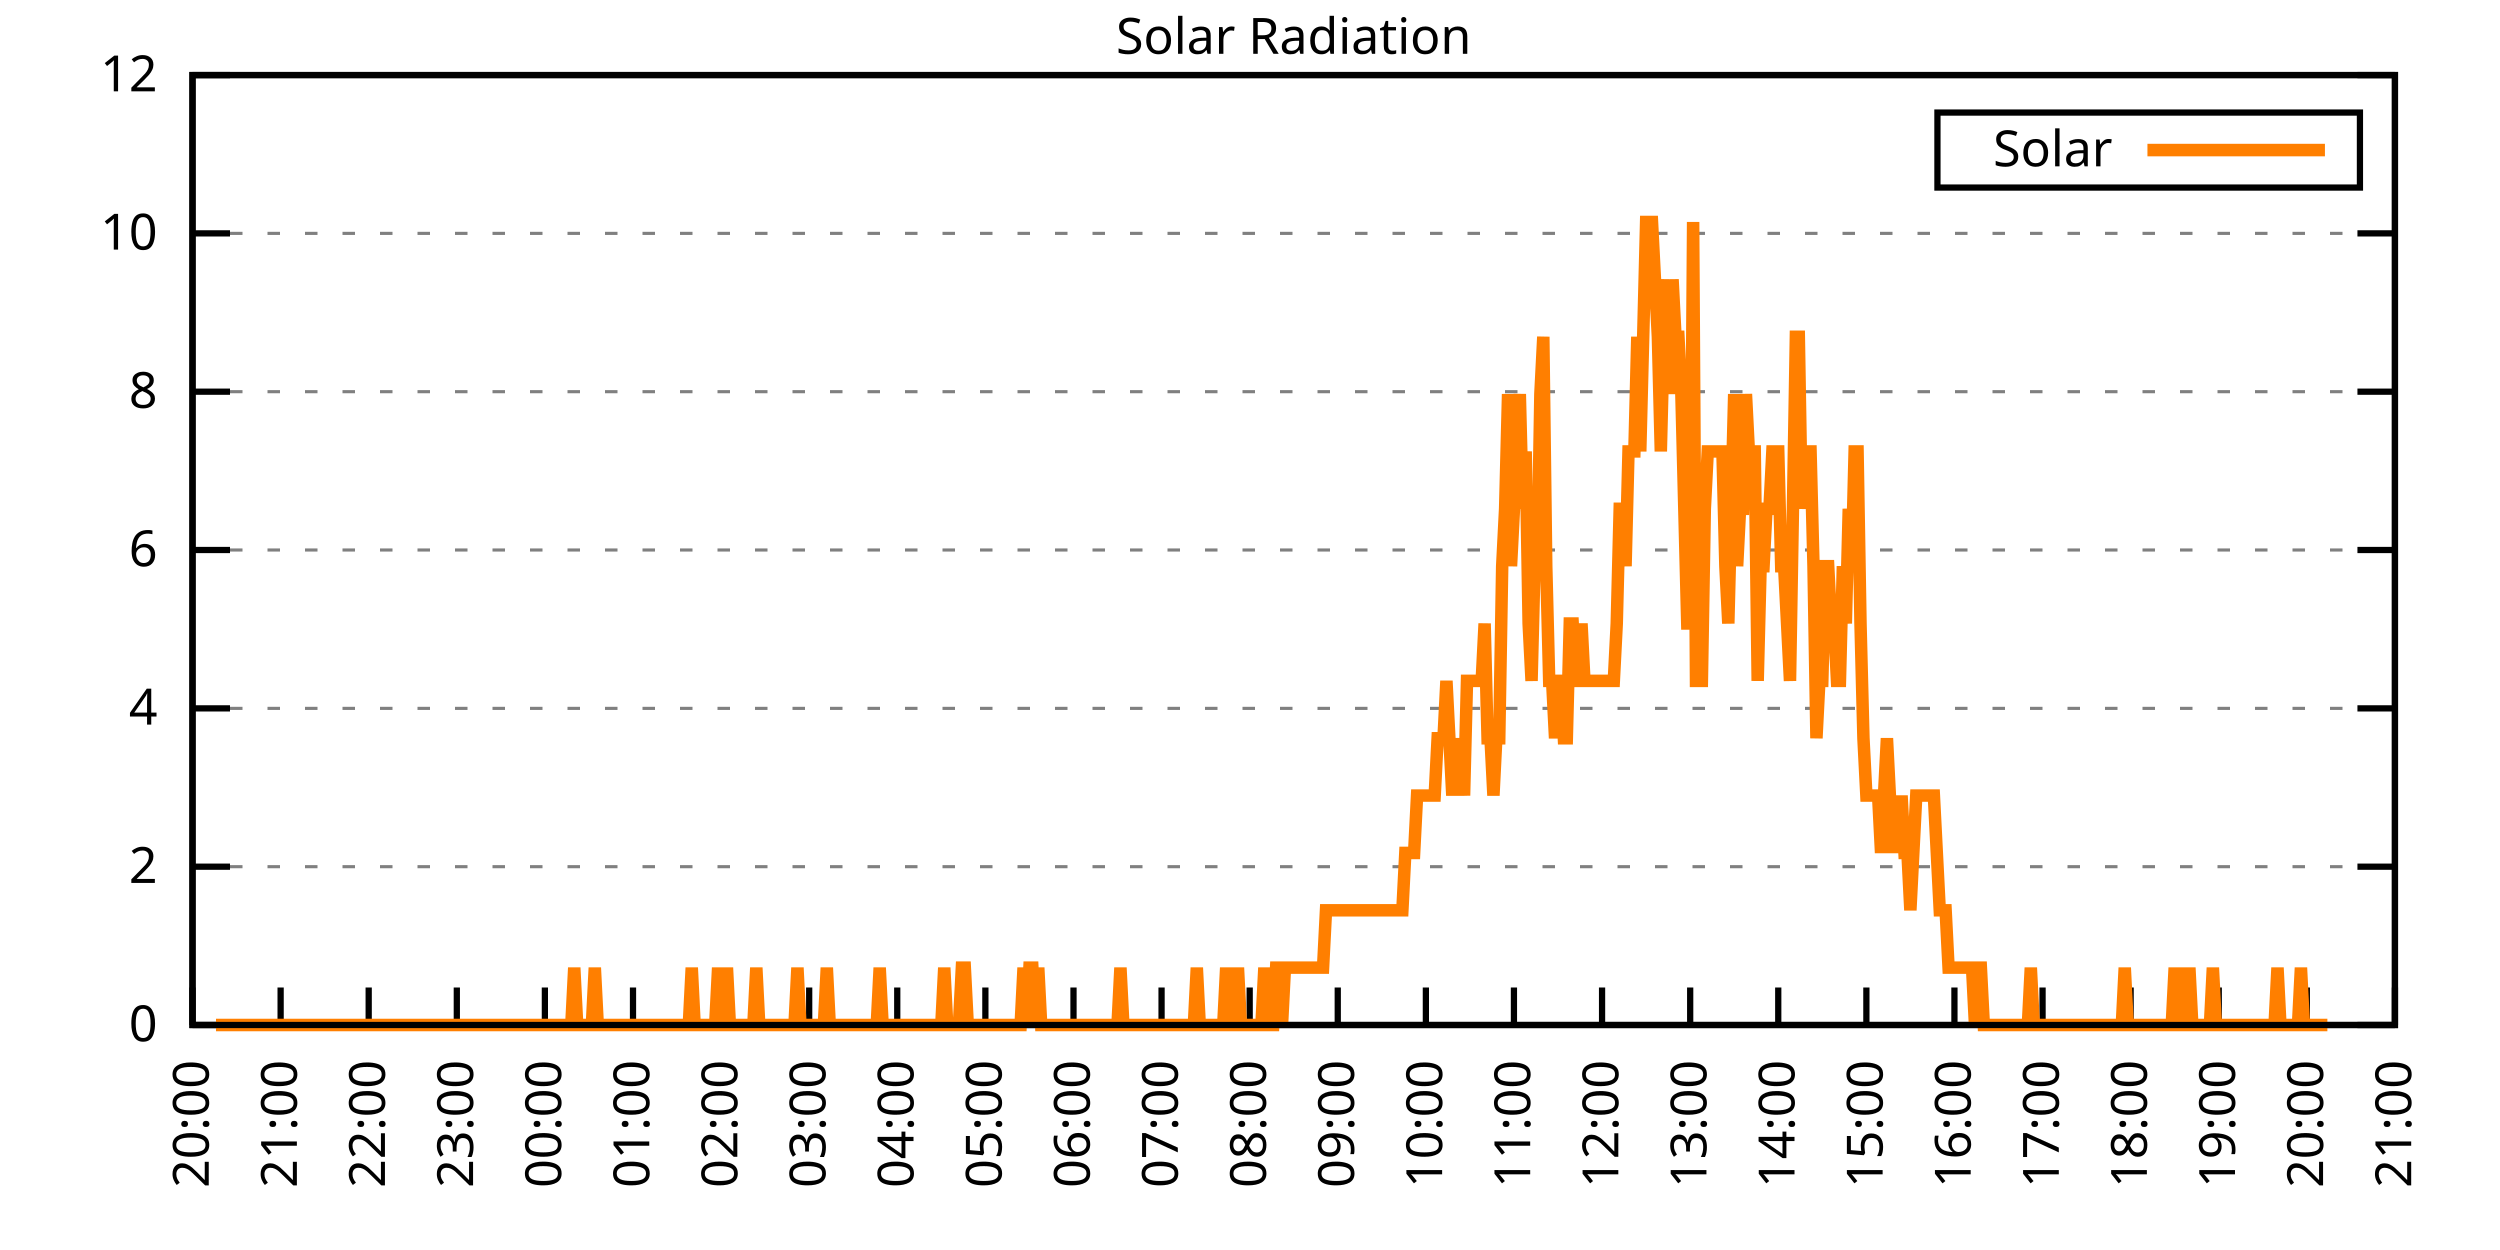
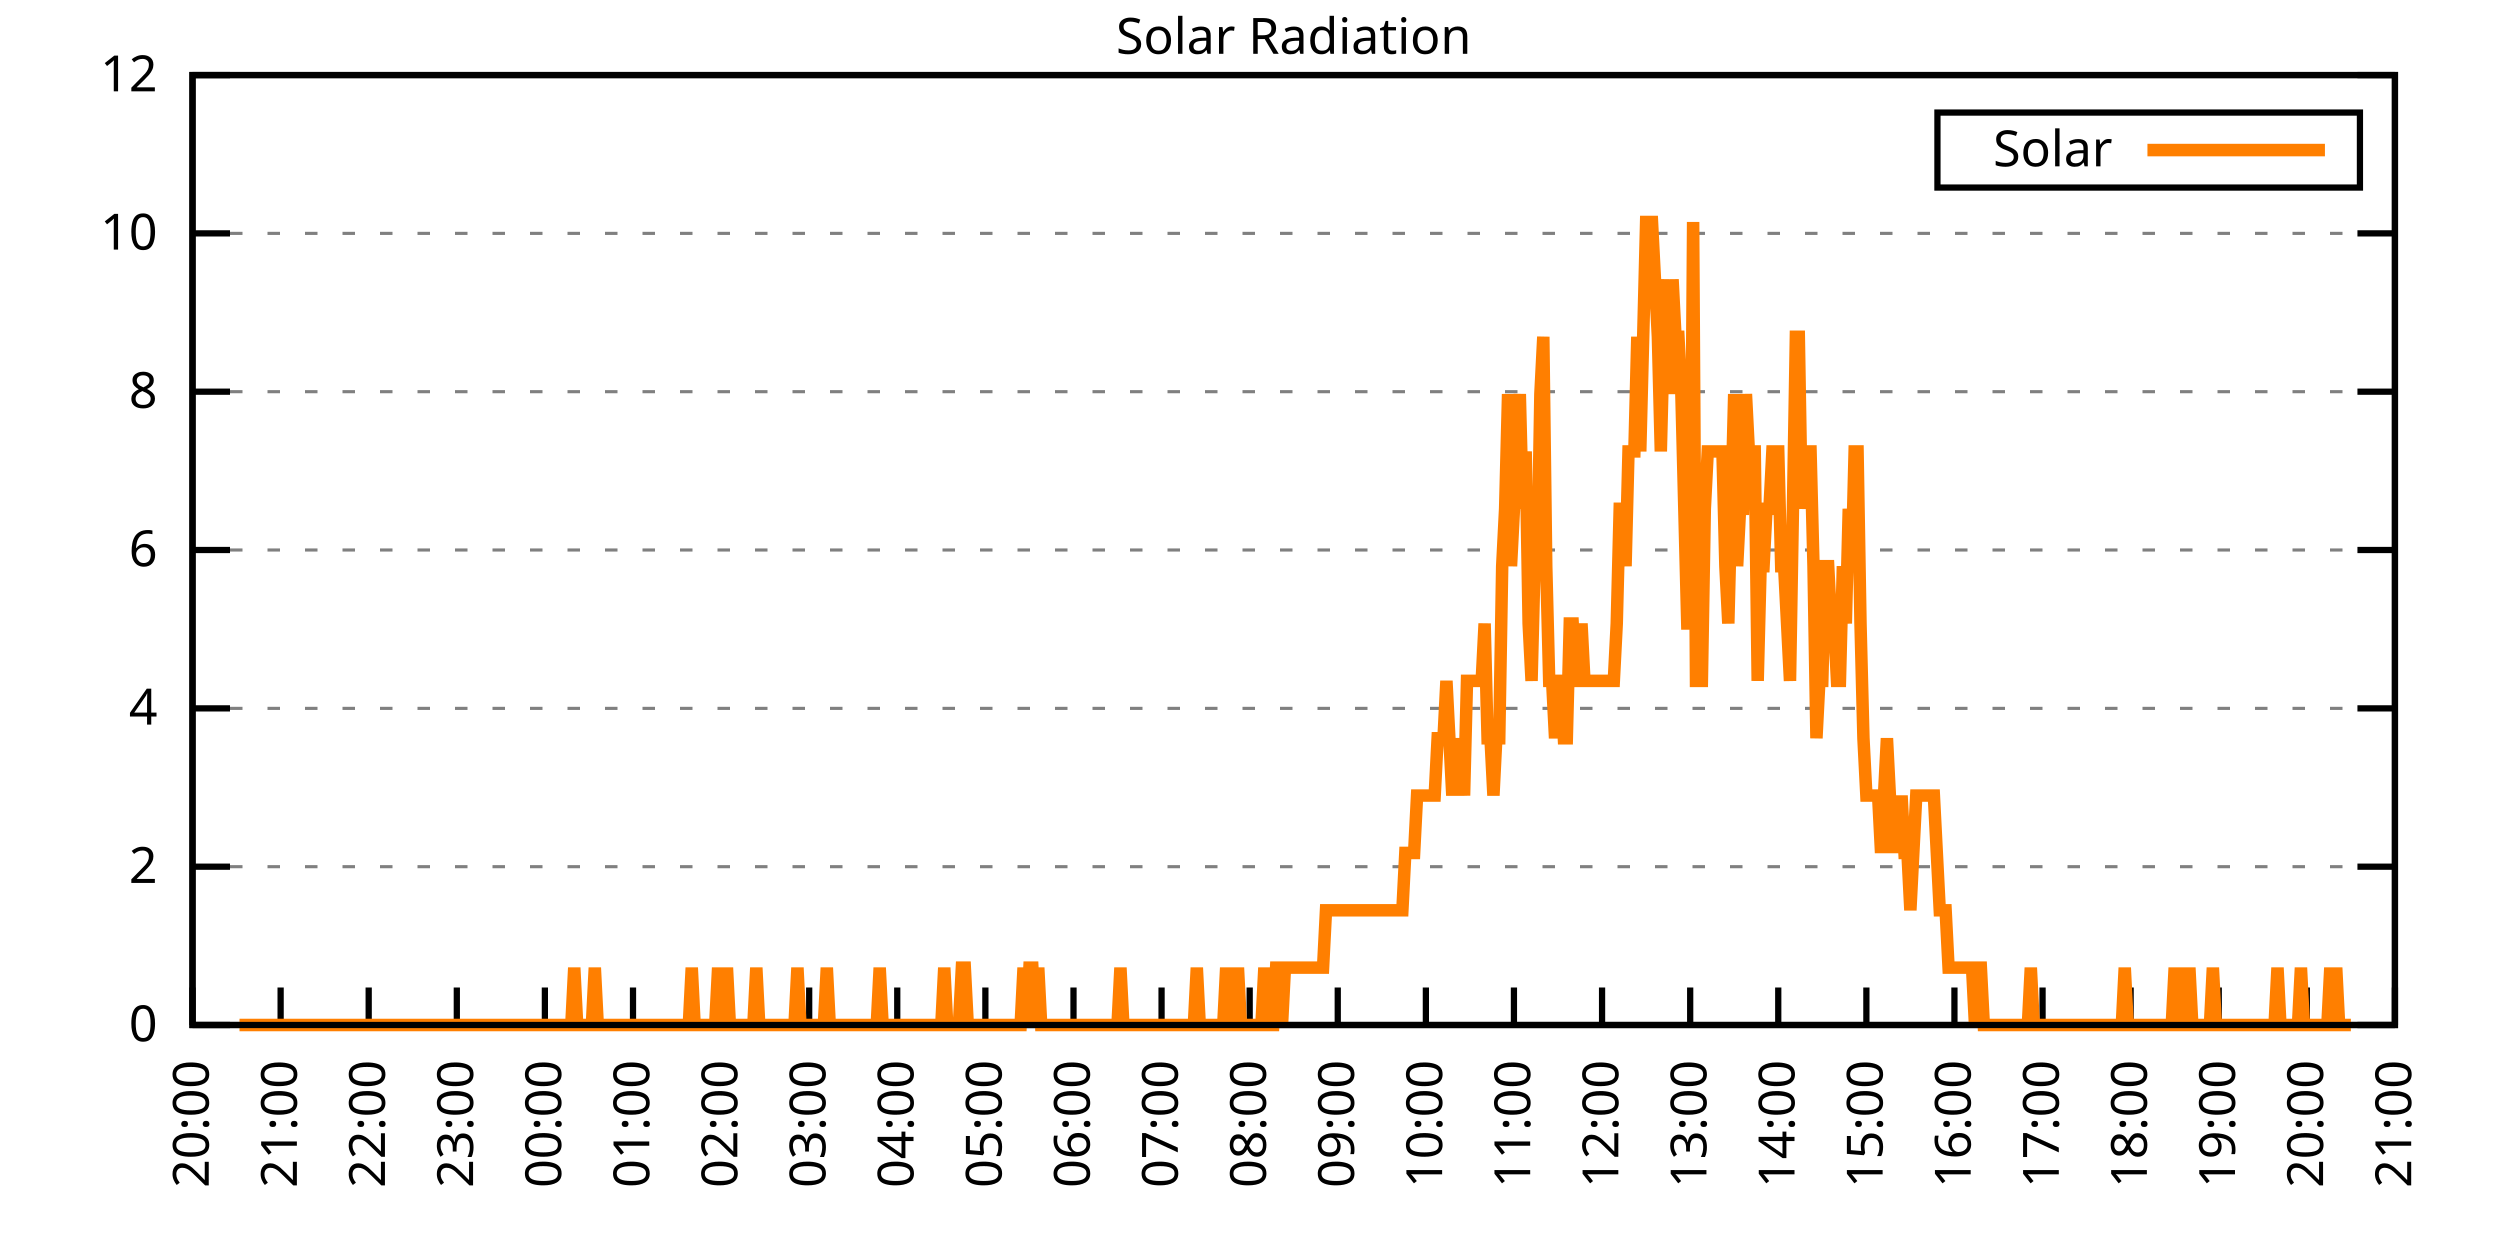
<svg xmlns="http://www.w3.org/2000/svg" xmlns:xlink="http://www.w3.org/1999/xlink" width="400" height="200" viewBox="0 0 400 200">
  <g id="gnuplot_canvas">
    <rect x="0" y="0" width="400" height="200" fill="none" />
    <defs>
      <circle id="gpDot" r="0.5" stroke-width="0.5" stroke="currentColor" />
      <path id="gpPt0" stroke-width="0.333" stroke="currentColor" d="M-1,0 h2 M0,-1 v2" />
      <path id="gpPt1" stroke-width="0.333" stroke="currentColor" d="M-1,-1 L1,1 M1,-1 L-1,1" />
      <path id="gpPt2" stroke-width="0.333" stroke="currentColor" d="M-1,0 L1,0 M0,-1 L0,1 M-1,-1 L1,1 M-1,1 L1,-1" />
      <rect id="gpPt3" stroke-width="0.333" stroke="currentColor" x="-1" y="-1" width="2" height="2" />
      <rect id="gpPt4" stroke-width="0.333" stroke="currentColor" fill="currentColor" x="-1" y="-1" width="2" height="2" />
      <circle id="gpPt5" stroke-width="0.333" stroke="currentColor" cx="0" cy="0" r="1" />
      <use xlink:href="#gpPt5" id="gpPt6" fill="currentColor" stroke="none" />
      <path id="gpPt7" stroke-width="0.333" stroke="currentColor" d="M0,-1.33 L-1.33,0.67 L1.33,0.67 z" />
      <use xlink:href="#gpPt7" id="gpPt8" fill="currentColor" stroke="none" />
      <use xlink:href="#gpPt7" id="gpPt9" stroke="currentColor" transform="rotate(180)" />
      <use xlink:href="#gpPt9" id="gpPt10" fill="currentColor" stroke="none" />
      <use xlink:href="#gpPt3" id="gpPt11" stroke="currentColor" transform="rotate(45)" />
      <use xlink:href="#gpPt11" id="gpPt12" fill="currentColor" stroke="none" />
      <path id="gpPt13" stroke-width="0.333" stroke="currentColor" d="M0,1.330 L1.265,0.411 L0.782,-1.067 L-0.782,-1.076 L-1.265,0.411 z" />
      <use xlink:href="#gpPt13" id="gpPt14" fill="currentColor" stroke="none" />
      <filter id="textbox" filterUnits="objectBoundingBox" x="0" y="0" height="1" width="1">
        <feFlood flood-color="white" flood-opacity="1" result="bgnd" />
        <feComposite in="SourceGraphic" in2="bgnd" operator="atop" />
      </filter>
      <filter id="greybox" filterUnits="objectBoundingBox" x="0" y="0" height="1" width="1">
        <feFlood flood-color="lightgrey" flood-opacity="1" result="grey" />
        <feComposite in="SourceGraphic" in2="grey" operator="atop" />
      </filter>
    </defs>
    <g fill="none" color="white" stroke="currentColor" stroke-width="1.00" stroke-linecap="butt" stroke-linejoin="miter">
</g>
    <g fill="none" color="black" stroke="currentColor" stroke-width="1.00" stroke-linecap="butt" stroke-linejoin="miter">
      <g stroke="none" shape-rendering="crispEdges">
        <polygon fill="rgb(255, 255, 255)" points="30.80,164.00 383.18,164.00 383.18,12.02 30.80,12.02 " />
      </g>
    </g>
    <g fill="none" color="black" stroke="currentColor" stroke-width="1.00" stroke-linecap="butt" stroke-linejoin="miter">
</g>
    <g fill="none" color="black" stroke="black" stroke-width="0.50" stroke-linecap="butt" stroke-linejoin="miter">
</g>
    <g fill="none" color="gray" stroke="currentColor" stroke-width="0.50" stroke-linecap="butt" stroke-linejoin="miter">
      <path stroke="gray" stroke-dasharray="2,4" class="gridline" d="M30.80,164.00 L383.19,164.00  " />
    </g>
    <g fill="none" color="gray" stroke="gray" stroke-width="1.00" stroke-linecap="butt" stroke-linejoin="miter">
</g>
    <g fill="none" color="black" stroke="currentColor" stroke-width="1.00" stroke-linecap="butt" stroke-linejoin="miter">
      <path stroke="black" d="M30.80,164.00 L36.80,164.00 M383.19,164.00 L377.19,164.00  " />
      <g transform="translate(25.20,166.60)" stroke="none" fill="black" font-family="Sans" font-size="8.00" text-anchor="end">
        <text>
          <tspan font-family="Sans"> 0</tspan>
        </text>
      </g>
    </g>
    <g fill="none" color="black" stroke="currentColor" stroke-width="1.00" stroke-linecap="butt" stroke-linejoin="miter">
</g>
    <g fill="none" color="black" stroke="black" stroke-width="0.50" stroke-linecap="butt" stroke-linejoin="miter">
</g>
    <g fill="none" color="gray" stroke="currentColor" stroke-width="0.50" stroke-linecap="butt" stroke-linejoin="miter">
      <path stroke="gray" stroke-dasharray="2,4" class="gridline" d="M30.80,138.67 L383.19,138.67  " />
    </g>
    <g fill="none" color="gray" stroke="gray" stroke-width="1.00" stroke-linecap="butt" stroke-linejoin="miter">
</g>
    <g fill="none" color="black" stroke="currentColor" stroke-width="1.00" stroke-linecap="butt" stroke-linejoin="miter">
      <path stroke="black" d="M30.80,138.67 L36.80,138.67 M383.19,138.67 L377.19,138.67  " />
      <g transform="translate(25.20,141.27)" stroke="none" fill="black" font-family="Sans" font-size="8.00" text-anchor="end">
        <text>
          <tspan font-family="Sans"> 2</tspan>
        </text>
      </g>
    </g>
    <g fill="none" color="black" stroke="currentColor" stroke-width="1.00" stroke-linecap="butt" stroke-linejoin="miter">
</g>
    <g fill="none" color="black" stroke="black" stroke-width="0.50" stroke-linecap="butt" stroke-linejoin="miter">
</g>
    <g fill="none" color="gray" stroke="currentColor" stroke-width="0.50" stroke-linecap="butt" stroke-linejoin="miter">
      <path stroke="gray" stroke-dasharray="2,4" class="gridline" d="M30.80,113.34 L383.19,113.34  " />
    </g>
    <g fill="none" color="gray" stroke="gray" stroke-width="1.00" stroke-linecap="butt" stroke-linejoin="miter">
</g>
    <g fill="none" color="black" stroke="currentColor" stroke-width="1.00" stroke-linecap="butt" stroke-linejoin="miter">
      <path stroke="black" d="M30.80,113.34 L36.80,113.34 M383.19,113.34 L377.19,113.34  " />
      <g transform="translate(25.20,115.94)" stroke="none" fill="black" font-family="Sans" font-size="8.00" text-anchor="end">
        <text>
          <tspan font-family="Sans"> 4</tspan>
        </text>
      </g>
    </g>
    <g fill="none" color="black" stroke="currentColor" stroke-width="1.00" stroke-linecap="butt" stroke-linejoin="miter">
</g>
    <g fill="none" color="black" stroke="black" stroke-width="0.50" stroke-linecap="butt" stroke-linejoin="miter">
</g>
    <g fill="none" color="gray" stroke="currentColor" stroke-width="0.50" stroke-linecap="butt" stroke-linejoin="miter">
      <path stroke="gray" stroke-dasharray="2,4" class="gridline" d="M30.80,88.00 L383.19,88.00  " />
    </g>
    <g fill="none" color="gray" stroke="gray" stroke-width="1.00" stroke-linecap="butt" stroke-linejoin="miter">
</g>
    <g fill="none" color="black" stroke="currentColor" stroke-width="1.00" stroke-linecap="butt" stroke-linejoin="miter">
      <path stroke="black" d="M30.80,88.00 L36.80,88.00 M383.19,88.00 L377.19,88.00  " />
      <g transform="translate(25.20,90.60)" stroke="none" fill="black" font-family="Sans" font-size="8.00" text-anchor="end">
        <text>
          <tspan font-family="Sans"> 6</tspan>
        </text>
      </g>
    </g>
    <g fill="none" color="black" stroke="currentColor" stroke-width="1.00" stroke-linecap="butt" stroke-linejoin="miter">
</g>
    <g fill="none" color="black" stroke="black" stroke-width="0.50" stroke-linecap="butt" stroke-linejoin="miter">
</g>
    <g fill="none" color="gray" stroke="currentColor" stroke-width="0.50" stroke-linecap="butt" stroke-linejoin="miter">
      <path stroke="gray" stroke-dasharray="2,4" class="gridline" d="M30.80,62.67 L383.19,62.67  " />
    </g>
    <g fill="none" color="gray" stroke="gray" stroke-width="1.00" stroke-linecap="butt" stroke-linejoin="miter">
</g>
    <g fill="none" color="black" stroke="currentColor" stroke-width="1.00" stroke-linecap="butt" stroke-linejoin="miter">
      <path stroke="black" d="M30.80,62.67 L36.80,62.67 M383.19,62.67 L377.19,62.67  " />
      <g transform="translate(25.20,65.27)" stroke="none" fill="black" font-family="Sans" font-size="8.00" text-anchor="end">
        <text>
          <tspan font-family="Sans"> 8</tspan>
        </text>
      </g>
    </g>
    <g fill="none" color="black" stroke="currentColor" stroke-width="1.00" stroke-linecap="butt" stroke-linejoin="miter">
</g>
    <g fill="none" color="black" stroke="black" stroke-width="0.50" stroke-linecap="butt" stroke-linejoin="miter">
</g>
    <g fill="none" color="gray" stroke="currentColor" stroke-width="0.50" stroke-linecap="butt" stroke-linejoin="miter">
      <path stroke="gray" stroke-dasharray="2,4" class="gridline" d="M30.80,37.34 L383.19,37.34  " />
    </g>
    <g fill="none" color="gray" stroke="gray" stroke-width="1.00" stroke-linecap="butt" stroke-linejoin="miter">
</g>
    <g fill="none" color="black" stroke="currentColor" stroke-width="1.00" stroke-linecap="butt" stroke-linejoin="miter">
      <path stroke="black" d="M30.80,37.34 L36.80,37.34 M383.19,37.34 L377.19,37.34  " />
      <g transform="translate(25.20,39.94)" stroke="none" fill="black" font-family="Sans" font-size="8.00" text-anchor="end">
        <text>
          <tspan font-family="Sans"> 10</tspan>
        </text>
      </g>
    </g>
    <g fill="none" color="black" stroke="currentColor" stroke-width="1.00" stroke-linecap="butt" stroke-linejoin="miter">
</g>
    <g fill="none" color="black" stroke="black" stroke-width="0.50" stroke-linecap="butt" stroke-linejoin="miter">
</g>
    <g fill="none" color="gray" stroke="currentColor" stroke-width="0.50" stroke-linecap="butt" stroke-linejoin="miter">
      <path stroke="gray" stroke-dasharray="2,4" class="gridline" d="M30.80,12.01 L383.19,12.01  " />
    </g>
    <g fill="none" color="gray" stroke="gray" stroke-width="1.00" stroke-linecap="butt" stroke-linejoin="miter">
</g>
    <g fill="none" color="black" stroke="currentColor" stroke-width="1.00" stroke-linecap="butt" stroke-linejoin="miter">
      <path stroke="black" d="M30.80,12.01 L36.80,12.01 M383.19,12.01 L377.19,12.01  " />
      <g transform="translate(25.20,14.61)" stroke="none" fill="black" font-family="Sans" font-size="8.00" text-anchor="end">
        <text>
          <tspan font-family="Sans"> 12</tspan>
        </text>
      </g>
    </g>
    <g fill="none" color="black" stroke="currentColor" stroke-width="1.00" stroke-linecap="butt" stroke-linejoin="miter">
      <path stroke="black" d="M30.80,164.00 L30.80,158.00  " />
      <g transform="translate(33.40,169.60) rotate(270.00)" stroke="none" fill="black" font-family="Sans" font-size="8.00" text-anchor="end">
        <text>
          <tspan font-family="Sans">20:00</tspan>
        </text>
      </g>
    </g>
    <g fill="none" color="black" stroke="currentColor" stroke-width="1.00" stroke-linecap="butt" stroke-linejoin="miter">
      <path stroke="black" d="M44.90,164.00 L44.90,158.00  " />
      <g transform="translate(47.50,169.60) rotate(270.00)" stroke="none" fill="black" font-family="Sans" font-size="8.00" text-anchor="end">
        <text>
          <tspan font-family="Sans">21:00</tspan>
        </text>
      </g>
    </g>
    <g fill="none" color="black" stroke="currentColor" stroke-width="1.00" stroke-linecap="butt" stroke-linejoin="miter">
      <path stroke="black" d="M58.99,164.00 L58.99,158.00  " />
      <g transform="translate(61.59,169.60) rotate(270.00)" stroke="none" fill="black" font-family="Sans" font-size="8.00" text-anchor="end">
        <text>
          <tspan font-family="Sans">22:00</tspan>
        </text>
      </g>
    </g>
    <g fill="none" color="black" stroke="currentColor" stroke-width="1.00" stroke-linecap="butt" stroke-linejoin="miter">
      <path stroke="black" d="M73.09,164.00 L73.09,158.00  " />
      <g transform="translate(75.69,169.60) rotate(270.00)" stroke="none" fill="black" font-family="Sans" font-size="8.00" text-anchor="end">
        <text>
          <tspan font-family="Sans">23:00</tspan>
        </text>
      </g>
    </g>
    <g fill="none" color="black" stroke="currentColor" stroke-width="1.00" stroke-linecap="butt" stroke-linejoin="miter">
      <path stroke="black" d="M87.18,164.00 L87.18,158.00  " />
      <g transform="translate(89.78,169.60) rotate(270.00)" stroke="none" fill="black" font-family="Sans" font-size="8.00" text-anchor="end">
        <text>
          <tspan font-family="Sans">00:00</tspan>
        </text>
      </g>
    </g>
    <g fill="none" color="black" stroke="currentColor" stroke-width="1.00" stroke-linecap="butt" stroke-linejoin="miter">
      <path stroke="black" d="M101.28,164.00 L101.28,158.00  " />
      <g transform="translate(103.88,169.60) rotate(270.00)" stroke="none" fill="black" font-family="Sans" font-size="8.00" text-anchor="end">
        <text>
          <tspan font-family="Sans">01:00</tspan>
        </text>
      </g>
    </g>
    <g fill="none" color="black" stroke="currentColor" stroke-width="1.00" stroke-linecap="butt" stroke-linejoin="miter">
      <path stroke="black" d="M115.37,164.00 L115.37,158.00  " />
      <g transform="translate(117.97,169.60) rotate(270.00)" stroke="none" fill="black" font-family="Sans" font-size="8.00" text-anchor="end">
        <text>
          <tspan font-family="Sans">02:00</tspan>
        </text>
      </g>
    </g>
    <g fill="none" color="black" stroke="currentColor" stroke-width="1.00" stroke-linecap="butt" stroke-linejoin="miter">
      <path stroke="black" d="M129.47,164.00 L129.47,158.00  " />
      <g transform="translate(132.07,169.60) rotate(270.00)" stroke="none" fill="black" font-family="Sans" font-size="8.00" text-anchor="end">
        <text>
          <tspan font-family="Sans">03:00</tspan>
        </text>
      </g>
    </g>
    <g fill="none" color="black" stroke="currentColor" stroke-width="1.00" stroke-linecap="butt" stroke-linejoin="miter">
      <path stroke="black" d="M143.56,164.00 L143.56,158.00  " />
      <g transform="translate(146.16,169.60) rotate(270.00)" stroke="none" fill="black" font-family="Sans" font-size="8.00" text-anchor="end">
        <text>
          <tspan font-family="Sans">04:00</tspan>
        </text>
      </g>
    </g>
    <g fill="none" color="black" stroke="currentColor" stroke-width="1.00" stroke-linecap="butt" stroke-linejoin="miter">
      <path stroke="black" d="M157.66,164.00 L157.66,158.00  " />
      <g transform="translate(160.26,169.60) rotate(270.00)" stroke="none" fill="black" font-family="Sans" font-size="8.00" text-anchor="end">
        <text>
          <tspan font-family="Sans">05:00</tspan>
        </text>
      </g>
    </g>
    <g fill="none" color="black" stroke="currentColor" stroke-width="1.00" stroke-linecap="butt" stroke-linejoin="miter">
      <path stroke="black" d="M171.76,164.00 L171.76,158.00  " />
      <g transform="translate(174.36,169.60) rotate(270.00)" stroke="none" fill="black" font-family="Sans" font-size="8.00" text-anchor="end">
        <text>
          <tspan font-family="Sans">06:00</tspan>
        </text>
      </g>
    </g>
    <g fill="none" color="black" stroke="currentColor" stroke-width="1.00" stroke-linecap="butt" stroke-linejoin="miter">
      <path stroke="black" d="M185.85,164.00 L185.85,158.00  " />
      <g transform="translate(188.45,169.60) rotate(270.00)" stroke="none" fill="black" font-family="Sans" font-size="8.00" text-anchor="end">
        <text>
          <tspan font-family="Sans">07:00</tspan>
        </text>
      </g>
    </g>
    <g fill="none" color="black" stroke="currentColor" stroke-width="1.00" stroke-linecap="butt" stroke-linejoin="miter">
      <path stroke="black" d="M199.95,164.00 L199.95,158.00  " />
      <g transform="translate(202.55,169.60) rotate(270.00)" stroke="none" fill="black" font-family="Sans" font-size="8.00" text-anchor="end">
        <text>
          <tspan font-family="Sans">08:00</tspan>
        </text>
      </g>
    </g>
    <g fill="none" color="black" stroke="currentColor" stroke-width="1.00" stroke-linecap="butt" stroke-linejoin="miter">
      <path stroke="black" d="M214.04,164.00 L214.04,158.00  " />
      <g transform="translate(216.64,169.60) rotate(270.00)" stroke="none" fill="black" font-family="Sans" font-size="8.00" text-anchor="end">
        <text>
          <tspan font-family="Sans">09:00</tspan>
        </text>
      </g>
    </g>
    <g fill="none" color="black" stroke="currentColor" stroke-width="1.00" stroke-linecap="butt" stroke-linejoin="miter">
      <path stroke="black" d="M228.14,164.00 L228.14,158.00  " />
      <g transform="translate(230.74,169.60) rotate(270.00)" stroke="none" fill="black" font-family="Sans" font-size="8.00" text-anchor="end">
        <text>
          <tspan font-family="Sans">10:00</tspan>
        </text>
      </g>
    </g>
    <g fill="none" color="black" stroke="currentColor" stroke-width="1.00" stroke-linecap="butt" stroke-linejoin="miter">
      <path stroke="black" d="M242.23,164.00 L242.23,158.00  " />
      <g transform="translate(244.83,169.60) rotate(270.00)" stroke="none" fill="black" font-family="Sans" font-size="8.00" text-anchor="end">
        <text>
          <tspan font-family="Sans">11:00</tspan>
        </text>
      </g>
    </g>
    <g fill="none" color="black" stroke="currentColor" stroke-width="1.00" stroke-linecap="butt" stroke-linejoin="miter">
      <path stroke="black" d="M256.33,164.00 L256.33,158.00  " />
      <g transform="translate(258.93,169.60) rotate(270.00)" stroke="none" fill="black" font-family="Sans" font-size="8.00" text-anchor="end">
        <text>
          <tspan font-family="Sans">12:00</tspan>
        </text>
      </g>
    </g>
    <g fill="none" color="black" stroke="currentColor" stroke-width="1.00" stroke-linecap="butt" stroke-linejoin="miter">
      <path stroke="black" d="M270.43,164.00 L270.43,158.00  " />
      <g transform="translate(273.03,169.60) rotate(270.00)" stroke="none" fill="black" font-family="Sans" font-size="8.00" text-anchor="end">
        <text>
          <tspan font-family="Sans">13:00</tspan>
        </text>
      </g>
    </g>
    <g fill="none" color="black" stroke="currentColor" stroke-width="1.00" stroke-linecap="butt" stroke-linejoin="miter">
      <path stroke="black" d="M284.52,164.00 L284.52,158.00  " />
      <g transform="translate(287.12,169.60) rotate(270.00)" stroke="none" fill="black" font-family="Sans" font-size="8.00" text-anchor="end">
        <text>
          <tspan font-family="Sans">14:00</tspan>
        </text>
      </g>
    </g>
    <g fill="none" color="black" stroke="currentColor" stroke-width="1.00" stroke-linecap="butt" stroke-linejoin="miter">
      <path stroke="black" d="M298.62,164.00 L298.62,158.00  " />
      <g transform="translate(301.22,169.60) rotate(270.00)" stroke="none" fill="black" font-family="Sans" font-size="8.00" text-anchor="end">
        <text>
          <tspan font-family="Sans">15:00</tspan>
        </text>
      </g>
    </g>
    <g fill="none" color="black" stroke="currentColor" stroke-width="1.00" stroke-linecap="butt" stroke-linejoin="miter">
      <path stroke="black" d="M312.71,164.00 L312.71,158.00  " />
      <g transform="translate(315.31,169.60) rotate(270.00)" stroke="none" fill="black" font-family="Sans" font-size="8.00" text-anchor="end">
        <text>
          <tspan font-family="Sans">16:00</tspan>
        </text>
      </g>
    </g>
    <g fill="none" color="black" stroke="currentColor" stroke-width="1.00" stroke-linecap="butt" stroke-linejoin="miter">
      <path stroke="black" d="M326.81,164.00 L326.81,158.00  " />
      <g transform="translate(329.41,169.60) rotate(270.00)" stroke="none" fill="black" font-family="Sans" font-size="8.00" text-anchor="end">
        <text>
          <tspan font-family="Sans">17:00</tspan>
        </text>
      </g>
    </g>
    <g fill="none" color="black" stroke="currentColor" stroke-width="1.00" stroke-linecap="butt" stroke-linejoin="miter">
      <path stroke="black" d="M340.90,164.00 L340.90,158.00  " />
      <g transform="translate(343.50,169.60) rotate(270.00)" stroke="none" fill="black" font-family="Sans" font-size="8.00" text-anchor="end">
        <text>
          <tspan font-family="Sans">18:00</tspan>
        </text>
      </g>
    </g>
    <g fill="none" color="black" stroke="currentColor" stroke-width="1.00" stroke-linecap="butt" stroke-linejoin="miter">
      <path stroke="black" d="M355.00,164.00 L355.00,158.00  " />
      <g transform="translate(357.60,169.60) rotate(270.00)" stroke="none" fill="black" font-family="Sans" font-size="8.00" text-anchor="end">
        <text>
          <tspan font-family="Sans">19:00</tspan>
        </text>
      </g>
    </g>
    <g fill="none" color="black" stroke="currentColor" stroke-width="1.00" stroke-linecap="butt" stroke-linejoin="miter">
      <path stroke="black" d="M369.09,164.00 L369.09,158.00  " />
      <g transform="translate(371.69,169.60) rotate(270.00)" stroke="none" fill="black" font-family="Sans" font-size="8.00" text-anchor="end">
        <text>
          <tspan font-family="Sans">20:00</tspan>
        </text>
      </g>
    </g>
    <g fill="none" color="black" stroke="currentColor" stroke-width="1.00" stroke-linecap="butt" stroke-linejoin="miter">
      <path stroke="black" d="M383.19,164.00 L383.19,158.00  " />
      <g transform="translate(385.79,169.60) rotate(270.00)" stroke="none" fill="black" font-family="Sans" font-size="8.00" text-anchor="end">
        <text>
          <tspan font-family="Sans">21:00</tspan>
        </text>
      </g>
    </g>
    <g fill="none" color="black" stroke="currentColor" stroke-width="1.00" stroke-linecap="butt" stroke-linejoin="miter">
</g>
    <g fill="none" color="black" stroke="currentColor" stroke-width="1.00" stroke-linecap="butt" stroke-linejoin="miter">
      <path stroke="black" d="M30.80,12.01 L30.80,164.00 L383.19,164.00 L383.19,12.01 L30.80,12.01 Z  " />
    </g>
    <g fill="none" color="black" stroke="currentColor" stroke-width="1.00" stroke-linecap="butt" stroke-linejoin="miter">
</g>
    <g fill="none" color="black" stroke="currentColor" stroke-width="1.00" stroke-linecap="butt" stroke-linejoin="miter">
      <path stroke="black" d="M309.99,30.01 L309.99,18.01 L377.59,18.01 L377.59,30.01 L309.99,30.01 Z  " />
    </g>
    <g id="Solar_Radiation_plot_1">
      <g fill="none" color="white" stroke="black" stroke-width="2.00" stroke-linecap="butt" stroke-linejoin="miter">
</g>
      <g fill="none" color="black" stroke="currentColor" stroke-width="2.00" stroke-linecap="butt" stroke-linejoin="miter">
        <g transform="translate(337.99,26.61)" stroke="none" fill="black" font-family="Sans" font-size="8.00" text-anchor="end">
          <text>
            <tspan font-family="Sans">Solar</tspan>
          </text>
        </g>
      </g>
      <g fill="none" color="black" stroke="currentColor" stroke-width="2.00" stroke-linecap="butt" stroke-linejoin="miter">
-         <path stroke="rgb(255, 127,   0)" d="M343.59,24.01 L371.99,24.01 M34.56,164.00 L35.03,164.00 L35.50,164.00 L35.97,164.00 L36.44,164.00 L36.91,164.00   L37.38,164.00 L37.85,164.00 L38.32,164.00 L38.79,164.00 L39.26,164.00 L39.73,164.00 L40.20,164.00 L40.67,164.00   L41.14,164.00 L41.61,164.00 L42.08,164.00 L42.55,164.00 L43.02,164.00 L43.49,164.00 L43.96,164.00 L44.43,164.00   L44.90,164.00 L45.37,164.00 L45.84,164.00 L46.31,164.00 L46.78,164.00 L47.24,164.00 L47.71,164.00 L48.18,164.00   L48.65,164.00 L49.12,164.00 L49.59,164.00 L50.06,164.00 L50.53,164.00 L51.00,164.00 L51.47,164.00 L51.94,164.00   L52.41,164.00 L52.88,164.00 L53.35,164.00 L53.82,164.00 L54.29,164.00 L54.76,164.00 L55.23,164.00 L55.70,164.00   L56.17,164.00 L56.64,164.00 L57.11,164.00 L57.58,164.00 L58.05,164.00 L58.52,164.00 L58.99,164.00 L59.46,164.00   L59.93,164.00 L60.40,164.00 L60.87,164.00 L61.34,164.00 L61.81,164.00 L62.28,164.00 L62.75,164.00 L63.22,164.00   L63.69,164.00 L64.16,164.00 L64.63,164.00 L65.10,164.00 L65.57,164.00 L66.04,164.00 L66.51,164.00 L66.98,164.00   L67.45,164.00 L67.92,164.00 L68.39,164.00 L68.86,164.00 L69.33,164.00 L69.80,164.00 L70.27,164.00 L70.74,164.00   L71.21,164.00 L71.68,164.00 L72.15,164.00 L72.62,164.00 L73.09,164.00 L73.56,164.00 L74.03,164.00 L74.50,164.00   L74.97,164.00 L75.44,164.00 L75.91,164.00 L76.38,164.00 L76.85,164.00 L77.32,164.00 L77.79,164.00 L78.26,164.00   L78.73,164.00 L79.19,164.00 L79.66,164.00 L80.13,164.00 L80.60,164.00 L81.07,164.00 L81.54,164.00 L82.01,164.00   L82.48,164.00 L82.95,164.00 L83.42,164.00 L83.89,164.00 L84.36,164.00 L84.83,164.00 L85.30,164.00 L85.77,164.00   L86.24,164.00 L86.71,164.00 L87.18,164.00 L87.65,164.00 L88.12,164.00 L88.59,164.00 L89.06,164.00 L89.53,164.00   L90.00,164.00 L90.47,164.00 L90.94,164.00 L91.41,164.00 L91.88,154.82 L92.35,164.00 L92.82,164.00 L93.29,164.00   L93.76,164.00 L94.23,164.00 L94.70,164.00 L95.17,154.82 L95.64,164.00 L96.11,164.00 L96.58,164.00 L97.05,164.00   L97.52,164.00 L97.99,164.00 L98.46,164.00 L98.93,164.00 L99.40,164.00 L99.87,164.00 L100.34,164.00 L100.81,164.00   L101.28,164.00 L101.75,164.00 L102.22,164.00 L102.69,164.00 L103.16,164.00 L103.63,164.00 L104.10,164.00 L104.57,164.00   L105.04,164.00 L105.51,164.00 L105.98,164.00 L106.45,164.00 L106.92,164.00 L107.39,164.00 L107.86,164.00 L108.33,164.00   L108.80,164.00 L109.27,164.00 L109.74,164.00 L110.21,164.00 L110.68,154.82 L111.14,164.00 L111.61,164.00 L112.08,164.00   L112.55,164.00 L113.02,164.00 L113.49,164.00 L113.96,164.00 L114.43,164.00 L114.90,154.82 L115.37,164.00 L115.84,164.00   L116.31,154.82 L116.78,164.00 L117.25,164.00 L117.72,164.00 L118.19,164.00 L118.66,164.00 L119.13,164.00 L119.60,164.00   L120.07,164.00 L120.54,164.00 L121.01,154.82 L121.48,164.00 L121.95,164.00 L122.42,164.00 L122.89,164.00 L123.36,164.00   L123.83,164.00 L124.30,164.00 L124.77,164.00 L125.24,164.00 L125.71,164.00 L126.18,164.00 L126.65,164.00 L127.12,164.00   L127.59,154.82 L128.06,164.00 L128.53,164.00 L129.00,164.00 L129.47,164.00 L129.94,164.00 L130.41,164.00 L130.88,164.00   L131.35,164.00 L131.82,164.00 L132.29,154.82 L132.76,164.00 L133.23,164.00 L133.70,164.00 L134.17,164.00 L134.64,164.00   L135.11,164.00 L135.58,164.00 L136.05,164.00 L136.52,164.00 L136.99,164.00 L137.46,164.00 L137.93,164.00 L138.40,164.00   L138.87,164.00 L139.34,164.00 L139.81,164.00 L140.28,164.00 L140.75,154.82 L141.22,164.00 L141.69,164.00 L142.16,164.00   L142.63,164.00 L143.09,164.00 L143.56,164.00 L144.03,164.00 L144.50,164.00 L144.97,164.00 L145.44,164.00 L145.91,164.00   L146.38,164.00 L146.85,164.00 L147.32,164.00 L147.79,164.00 L148.26,164.00 L148.73,164.00 L149.20,164.00 L149.67,164.00   L150.14,164.00 L150.61,164.00 L151.08,154.82 L151.55,164.00 L152.02,164.00 L152.49,164.00 L152.96,164.00 L153.43,164.00   L153.90,154.82 L154.37,154.82 L154.84,164.00 L155.31,164.00 L155.78,164.00 L156.25,164.00 L156.72,164.00 L157.19,164.00   L157.66,164.00 L158.13,164.00 L158.60,164.00 L159.07,164.00 L159.54,164.00 L160.01,164.00 L160.48,164.00 L160.95,164.00   L161.42,164.00 L161.89,164.00 L162.36,164.00 L162.83,164.00 L163.30,164.00 L163.77,154.82 L164.24,164.00 L164.71,154.82   L165.18,154.82 L165.65,164.00 L166.12,154.82 L166.59,164.00 L167.06,164.00 L167.53,164.00 L168.00,164.00 L168.47,164.00   L168.94,164.00 L169.41,164.00 L169.88,164.00 L170.35,164.00 L170.82,164.00 L171.29,164.00 L171.76,164.00 L172.23,164.00   L172.70,164.00 L173.17,164.00 L173.64,164.00 L174.11,164.00 L174.58,164.00 L175.04,164.00 L175.51,164.00 L175.98,164.00   L176.45,164.00 L176.92,164.00 L177.39,164.00 L177.86,164.00 L178.33,164.00 L178.80,164.00 L179.27,154.82 L179.74,164.00   L180.21,164.00 L180.68,164.00 L181.15,164.00 L181.62,164.00 L182.09,164.00 L182.56,164.00 L183.03,164.00 L183.50,164.00   L183.97,164.00 L184.44,164.00 L184.91,164.00 L185.38,164.00 L185.85,164.00 L186.32,164.00 L186.79,164.00 L187.26,164.00   L187.73,164.00 L188.20,164.00 L188.67,164.00 L189.14,164.00 L189.61,164.00 L190.08,164.00 L190.55,164.00 L191.02,164.00   L191.49,154.82 L191.96,164.00 L192.43,164.00 L192.90,164.00 L193.37,164.00 L193.84,164.00 L194.31,164.00 L194.78,164.00   L195.25,164.00 L195.72,164.00 L196.19,154.82 L196.66,164.00 L197.13,164.00 L197.60,164.00 L198.07,154.82 L198.54,164.00   L199.01,164.00 L199.48,164.00 L199.95,164.00 L200.42,164.00 L200.89,164.00 L201.36,164.00 L201.83,164.00 L202.30,154.82   L202.77,164.00 L203.24,164.00 L203.71,164.00 L204.18,154.82 L204.65,154.82 L205.12,164.00 L205.59,154.82 L206.06,154.82   L206.53,154.82 L207.00,154.82 L207.46,154.82 L207.93,154.82 L208.40,154.82 L208.87,154.82 L209.34,154.82 L209.81,154.82   L210.28,154.82 L210.75,154.82 L211.22,154.82 L211.69,154.82 L212.16,145.65 L212.63,145.65 L213.10,145.65 L213.57,145.65   L214.04,145.65 L214.51,145.65 L214.98,145.65 L215.45,145.65 L215.92,145.65 L216.39,145.65 L216.86,145.65 L217.33,145.65   L217.80,145.65 L218.27,145.65 L218.74,145.65 L219.21,145.65 L219.68,145.65 L220.15,145.65 L220.62,145.65 L221.09,145.65   L221.56,145.65 L222.03,145.65 L222.50,145.65 L222.97,145.65 L223.44,145.65 L223.91,145.65 L224.38,145.65 L224.85,136.47   L225.32,136.47 L225.79,136.47 L226.26,136.47 L226.73,127.29 L227.20,127.29 L227.67,127.29 L228.14,127.29 L228.61,127.29   L229.08,127.29 L229.55,127.29 L230.02,118.12 L230.49,118.12 L230.96,118.12 L231.43,108.94 L231.90,118.12 L232.37,127.29   L232.84,118.12 L233.31,127.29 L233.78,118.12 L234.25,127.29 L234.72,108.94 L235.19,108.94 L235.66,108.94 L236.13,108.94   L236.60,108.94 L237.07,108.94 L237.54,99.76 L238.01,118.12 L238.48,118.12 L238.95,127.29 L239.41,118.12 L239.88,118.12   L240.35,90.59 L240.82,81.41 L241.29,63.05 L241.76,90.59 L242.23,81.41 L242.70,72.23 L243.17,63.05 L243.64,81.41   L244.11,72.23 L244.58,99.76 L245.05,108.94 L245.52,90.59 L245.99,90.59 L246.46,63.05 L246.93,53.88 L247.40,90.59   L247.87,108.94 L248.34,108.94 L248.81,118.12 L249.28,108.94 L249.75,108.94 L250.22,118.12 L250.69,118.12 L251.16,99.76   L251.63,99.76 L252.10,108.94 L252.57,108.94 L253.04,99.76 L253.51,108.94 L253.98,108.94 L254.45,108.94 L254.92,108.94   L255.39,108.94 L255.86,108.94 L256.33,108.94 L256.80,108.94 L257.27,108.94 L257.74,108.94 L258.21,108.94 L258.68,99.76   L259.15,81.41 L259.62,81.41 L260.09,90.59 L260.56,72.23 L261.03,72.23 L261.50,72.23 L261.97,53.88 L262.44,72.23   L262.91,53.88 L263.38,35.52 L263.85,35.52 L264.32,35.52 L264.79,44.70 L265.26,53.88 L265.73,72.23 L266.20,53.88   L266.67,44.70 L267.14,63.05 L267.61,44.70 L268.08,53.88 L268.55,53.88 L269.02,63.05 L269.49,81.41 L269.96,99.76   L270.43,99.76 L270.90,35.52 L271.36,108.94 L271.83,108.94 L272.30,108.94 L272.77,81.41 L273.24,72.23 L273.71,72.23   L274.18,72.23 L274.65,72.23 L275.12,72.23 L275.59,72.23 L276.06,90.59 L276.53,99.76 L277.00,81.41 L277.47,63.05   L277.94,90.59 L278.41,81.41 L278.88,81.41 L279.35,63.05 L279.82,72.23 L280.29,72.23 L280.76,72.23 L281.23,108.94   L281.70,90.59 L282.17,90.59 L282.64,81.41 L283.11,81.41 L283.58,72.23 L284.05,72.23 L284.52,72.23 L284.99,90.59   L285.46,90.59 L285.93,99.76 L286.40,108.94 L286.87,81.41 L287.34,53.88 L287.81,53.88 L288.28,81.41 L288.75,72.23   L289.22,72.23 L289.69,72.23 L290.16,90.59 L290.63,118.12 L291.10,108.94 L291.57,108.94 L292.04,90.59 L292.51,90.59   L292.98,99.76 L293.45,99.76 L293.92,108.94 L294.39,108.94 L294.86,90.59 L295.33,99.76 L295.80,81.41 L296.27,90.59   L296.74,72.23 L297.21,72.23 L297.68,99.76 L298.15,118.12 L298.62,127.29 L299.09,127.29 L299.56,127.29 L300.03,127.29   L300.50,127.29 L300.97,136.47 L301.44,127.29 L301.91,118.12 L302.38,127.29 L302.85,136.47 L303.31,127.29 L303.78,136.47   L304.25,127.29 L304.72,136.47 L305.19,136.47 L305.66,145.65 L306.13,136.47 L306.60,127.29 L307.07,127.29 L307.54,127.29   L308.01,127.29 L308.48,127.29 L308.95,127.29 L309.42,127.29 L309.89,136.47 L310.36,145.65 L310.83,145.65 L311.30,145.65   L311.77,154.82 L312.24,154.82 L312.71,154.82 L313.18,154.82 L313.65,154.82 L314.12,154.82 L314.59,154.82 L315.06,154.82   L315.53,154.82 L316.00,164.00 L316.47,154.82 L316.94,154.82 L317.41,164.00 L317.88,164.00 L318.35,164.00 L318.82,164.00   L319.29,164.00 L319.76,164.00 L320.23,164.00 L320.70,164.00 L321.17,164.00 L321.64,164.00 L322.11,164.00 L322.58,164.00   L323.05,164.00 L323.52,164.00 L323.99,164.00 L324.46,164.00 L324.93,154.82 L325.40,164.00 L325.87,164.00 L326.34,164.00   L326.81,164.00 L327.28,164.00 L327.75,164.00 L328.22,164.00 L328.69,164.00 L329.16,164.00 L329.63,164.00 L330.10,164.00   L330.57,164.00 L331.04,164.00 L331.51,164.00 L331.98,164.00 L332.45,164.00 L332.92,164.00 L333.39,164.00 L333.86,164.00   L334.33,164.00 L334.80,164.00 L335.26,164.00 L335.73,164.00 L336.20,164.00 L336.67,164.00 L337.14,164.00 L337.61,164.00   L338.08,164.00 L338.55,164.00 L339.02,164.00 L339.49,164.00 L339.96,154.82 L340.43,164.00 L340.90,164.00 L341.37,164.00   L341.84,164.00 L342.31,164.00 L342.78,164.00 L343.25,164.00 L343.72,164.00 L344.19,164.00 L344.66,164.00 L345.13,164.00   L345.60,164.00 L346.07,164.00 L346.54,164.00 L347.01,164.00 L347.48,164.00 L347.95,154.82 L348.42,164.00 L348.89,164.00   L349.36,154.82 L349.83,164.00 L350.30,154.82 L350.77,164.00 L351.24,164.00 L351.71,164.00 L352.18,164.00 L352.65,164.00   L353.12,164.00 L353.59,164.00 L354.06,154.82 L354.53,164.00 L355.00,164.00 L355.47,164.00 L355.94,164.00 L356.41,164.00   L356.88,164.00 L357.35,164.00 L357.82,164.00 L358.29,164.00 L358.76,164.00 L359.23,164.00 L359.70,164.00 L360.17,164.00   L360.64,164.00 L361.11,164.00 L361.58,164.00 L362.05,164.00 L362.52,164.00 L362.99,164.00 L363.46,164.00 L363.93,164.00   L364.40,154.82 L364.87,164.00 L365.34,164.00 L365.81,164.00 L366.28,164.00 L366.75,164.00 L367.21,164.00 L367.68,164.00   L368.15,154.82 L368.62,164.00 L369.09,164.00 L369.56,164.00 L370.03,164.00 L370.50,164.00 L370.97,164.00 L371.44,164.00   L371.91,164.00 L372.38,164.00  " />
+         <path stroke="rgb(255, 127,   0)" d="M343.59,24.01 L371.99,24.01 M38.32,164.00 L38.79,164.00 L39.26,164.00 L39.73,164.00 L40.20,164.00 L40.67,164.00   L41.14,164.00 L41.61,164.00 L42.08,164.00 L42.55,164.00 L43.02,164.00 L43.49,164.00 L43.96,164.00 L44.43,164.00   L44.90,164.00 L45.37,164.00 L45.84,164.00 L46.31,164.00 L46.78,164.00 L47.24,164.00 L47.71,164.00 L48.18,164.00   L48.65,164.00 L49.12,164.00 L49.59,164.00 L50.06,164.00 L50.53,164.00 L51.00,164.00 L51.47,164.00 L51.94,164.00   L52.41,164.00 L52.88,164.00 L53.35,164.00 L53.82,164.00 L54.29,164.00 L54.76,164.00 L55.23,164.00 L55.70,164.00   L56.17,164.00 L56.64,164.00 L57.11,164.00 L57.58,164.00 L58.05,164.00 L58.52,164.00 L58.99,164.00 L59.46,164.00   L59.93,164.00 L60.40,164.00 L60.87,164.00 L61.34,164.00 L61.81,164.00 L62.28,164.00 L62.75,164.00 L63.22,164.00   L63.69,164.00 L64.16,164.00 L64.63,164.00 L65.10,164.00 L65.57,164.00 L66.04,164.00 L66.51,164.00 L66.98,164.00   L67.45,164.00 L67.92,164.00 L68.39,164.00 L68.86,164.00 L69.33,164.00 L69.80,164.00 L70.27,164.00 L70.74,164.00   L71.21,164.00 L71.68,164.00 L72.15,164.00 L72.62,164.00 L73.09,164.00 L73.56,164.00 L74.03,164.00 L74.50,164.00   L74.97,164.00 L75.44,164.00 L75.91,164.00 L76.38,164.00 L76.85,164.00 L77.32,164.00 L77.79,164.00 L78.26,164.00   L78.73,164.00 L79.19,164.00 L79.66,164.00 L80.13,164.00 L80.60,164.00 L81.07,164.00 L81.54,164.00 L82.01,164.00   L82.48,164.00 L82.95,164.00 L83.42,164.00 L83.89,164.00 L84.36,164.00 L84.83,164.00 L85.30,164.00 L85.77,164.00   L86.24,164.00 L86.71,164.00 L87.18,164.00 L87.65,164.00 L88.12,164.00 L88.59,164.00 L89.06,164.00 L89.53,164.00   L90.00,164.00 L90.47,164.00 L90.94,164.00 L91.41,164.00 L91.88,154.82 L92.35,164.00 L92.82,164.00 L93.29,164.00   L93.76,164.00 L94.23,164.00 L94.70,164.00 L95.17,154.82 L95.64,164.00 L96.11,164.00 L96.58,164.00 L97.05,164.00   L97.52,164.00 L97.99,164.00 L98.46,164.00 L98.93,164.00 L99.40,164.00 L99.87,164.00 L100.34,164.00 L100.81,164.00   L101.28,164.00 L101.75,164.00 L102.22,164.00 L102.69,164.00 L103.16,164.00 L103.63,164.00 L104.10,164.00 L104.57,164.00   L105.04,164.00 L105.51,164.00 L105.98,164.00 L106.45,164.00 L106.92,164.00 L107.39,164.00 L107.86,164.00 L108.33,164.00   L108.80,164.00 L109.27,164.00 L109.74,164.00 L110.21,164.00 L110.68,154.82 L111.14,164.00 L111.61,164.00 L112.08,164.00   L112.55,164.00 L113.02,164.00 L113.49,164.00 L113.96,164.00 L114.43,164.00 L114.90,154.82 L115.37,164.00 L115.84,164.00   L116.31,154.82 L116.78,164.00 L117.25,164.00 L117.72,164.00 L118.19,164.00 L118.66,164.00 L119.13,164.00 L119.60,164.00   L120.07,164.00 L120.54,164.00 L121.01,154.82 L121.48,164.00 L121.95,164.00 L122.42,164.00 L122.89,164.00 L123.36,164.00   L123.83,164.00 L124.30,164.00 L124.77,164.00 L125.24,164.00 L125.71,164.00 L126.18,164.00 L126.65,164.00 L127.12,164.00   L127.59,154.82 L128.06,164.00 L128.53,164.00 L129.00,164.00 L129.47,164.00 L129.94,164.00 L130.41,164.00 L130.88,164.00   L131.35,164.00 L131.82,164.00 L132.29,154.82 L132.76,164.00 L133.23,164.00 L133.70,164.00 L134.17,164.00 L134.64,164.00   L135.11,164.00 L135.58,164.00 L136.05,164.00 L136.52,164.00 L136.99,164.00 L137.46,164.00 L137.93,164.00 L138.40,164.00   L138.87,164.00 L139.34,164.00 L139.81,164.00 L140.28,164.00 L140.75,154.82 L141.22,164.00 L141.69,164.00 L142.16,164.00   L142.63,164.00 L143.09,164.00 L143.56,164.00 L144.03,164.00 L144.50,164.00 L144.97,164.00 L145.44,164.00 L145.91,164.00   L146.38,164.00 L146.85,164.00 L147.32,164.00 L147.79,164.00 L148.26,164.00 L148.73,164.00 L149.20,164.00 L149.67,164.00   L150.14,164.00 L150.61,164.00 L151.08,154.82 L151.55,164.00 L152.02,164.00 L152.49,164.00 L152.96,164.00 L153.43,164.00   L153.90,154.82 L154.37,154.82 L154.84,164.00 L155.31,164.00 L155.78,164.00 L156.25,164.00 L156.72,164.00 L157.19,164.00   L157.66,164.00 L158.13,164.00 L158.60,164.00 L159.07,164.00 L159.54,164.00 L160.01,164.00 L160.48,164.00 L160.95,164.00   L161.42,164.00 L161.89,164.00 L162.36,164.00 L162.83,164.00 L163.30,164.00 L163.77,154.82 L164.24,164.00 L164.71,154.82   L165.18,154.82 L165.65,164.00 L166.12,154.82 L166.59,164.00 L167.06,164.00 L167.53,164.00 L168.00,164.00 L168.47,164.00   L168.94,164.00 L169.41,164.00 L169.88,164.00 L170.35,164.00 L170.82,164.00 L171.29,164.00 L171.76,164.00 L172.23,164.00   L172.70,164.00 L173.17,164.00 L173.64,164.00 L174.11,164.00 L174.58,164.00 L175.04,164.00 L175.51,164.00 L175.98,164.00   L176.45,164.00 L176.92,164.00 L177.39,164.00 L177.86,164.00 L178.33,164.00 L178.80,164.00 L179.27,154.82 L179.74,164.00   L180.21,164.00 L180.68,164.00 L181.15,164.00 L181.62,164.00 L182.09,164.00 L182.56,164.00 L183.03,164.00 L183.50,164.00   L183.97,164.00 L184.44,164.00 L184.91,164.00 L185.38,164.00 L185.85,164.00 L186.32,164.00 L186.79,164.00 L187.26,164.00   L187.73,164.00 L188.20,164.00 L188.67,164.00 L189.14,164.00 L189.61,164.00 L190.08,164.00 L190.55,164.00 L191.02,164.00   L191.49,154.82 L191.96,164.00 L192.43,164.00 L192.90,164.00 L193.37,164.00 L193.84,164.00 L194.31,164.00 L194.78,164.00   L195.25,164.00 L195.72,164.00 L196.19,154.82 L196.66,164.00 L197.13,164.00 L197.60,164.00 L198.07,154.82 L198.54,164.00   L199.01,164.00 L199.48,164.00 L199.95,164.00 L200.42,164.00 L200.89,164.00 L201.36,164.00 L201.83,164.00 L202.30,154.82   L202.77,164.00 L203.24,164.00 L203.71,164.00 L204.18,154.82 L204.65,154.82 L205.12,164.00 L205.59,154.82 L206.06,154.82   L206.53,154.82 L207.00,154.82 L207.46,154.82 L207.93,154.82 L208.40,154.82 L208.87,154.82 L209.34,154.82 L209.81,154.82   L210.28,154.82 L210.75,154.82 L211.22,154.82 L211.69,154.82 L212.16,145.65 L212.63,145.65 L213.10,145.65 L213.57,145.65   L214.04,145.65 L214.51,145.65 L214.98,145.65 L215.45,145.65 L215.92,145.65 L216.39,145.65 L216.86,145.65 L217.33,145.65   L217.80,145.65 L218.27,145.65 L218.74,145.65 L219.21,145.65 L219.68,145.65 L220.15,145.65 L220.62,145.65 L221.09,145.65   L221.56,145.65 L222.03,145.65 L222.50,145.65 L222.97,145.65 L223.44,145.65 L223.91,145.65 L224.38,145.65 L224.85,136.47   L225.32,136.47 L225.79,136.47 L226.26,136.47 L226.73,127.29 L227.20,127.29 L227.67,127.29 L228.14,127.29 L228.61,127.29   L229.08,127.29 L229.55,127.29 L230.02,118.12 L230.49,118.12 L230.96,118.12 L231.43,108.94 L231.90,118.12 L232.37,127.29   L232.84,118.12 L233.31,127.29 L233.78,118.12 L234.25,127.29 L234.72,108.94 L235.19,108.94 L235.66,108.94 L236.13,108.94   L236.60,108.94 L237.07,108.94 L237.54,99.76 L238.01,118.12 L238.48,118.12 L238.95,127.29 L239.41,118.12 L239.88,118.12   L240.35,90.59 L240.82,81.41 L241.29,63.05 L241.76,90.59 L242.23,81.41 L242.70,72.23 L243.17,63.05 L243.64,81.41   L244.11,72.23 L244.58,99.76 L245.05,108.94 L245.52,90.59 L245.99,90.59 L246.46,63.05 L246.93,53.88 L247.40,90.59   L247.87,108.94 L248.34,108.94 L248.81,118.12 L249.28,108.94 L249.75,108.94 L250.22,118.12 L250.69,118.12 L251.16,99.76   L251.63,99.76 L252.10,108.94 L252.57,108.94 L253.04,99.76 L253.51,108.94 L253.98,108.94 L254.45,108.94 L254.92,108.94   L255.39,108.94 L255.86,108.94 L256.33,108.94 L256.80,108.94 L257.27,108.94 L257.74,108.94 L258.21,108.94 L258.68,99.76   L259.15,81.41 L259.62,81.41 L260.09,90.59 L260.56,72.23 L261.03,72.23 L261.50,72.23 L261.97,53.88 L262.44,72.23   L262.91,53.88 L263.38,35.52 L263.85,35.52 L264.32,35.52 L264.79,44.70 L265.26,53.88 L265.73,72.23 L266.20,53.88   L266.67,44.70 L267.14,63.05 L267.61,44.70 L268.08,53.88 L268.55,53.88 L269.02,63.05 L269.49,81.41 L269.96,99.76   L270.43,99.76 L270.90,35.52 L271.36,108.94 L271.83,108.94 L272.30,108.94 L272.77,81.41 L273.24,72.23 L273.71,72.23   L274.18,72.23 L274.65,72.23 L275.12,72.23 L275.59,72.23 L276.06,90.59 L276.53,99.76 L277.00,81.41 L277.47,63.05   L277.94,90.59 L278.41,81.41 L278.88,81.41 L279.35,63.05 L279.82,72.23 L280.29,72.23 L280.76,72.23 L281.23,108.94   L281.70,90.59 L282.17,90.59 L282.64,81.41 L283.11,81.41 L283.58,72.23 L284.05,72.23 L284.52,72.23 L284.99,90.59   L285.46,90.59 L285.93,99.76 L286.40,108.94 L286.87,81.41 L287.34,53.88 L287.81,53.88 L288.28,81.41 L288.75,72.23   L289.22,72.23 L289.69,72.23 L290.16,90.59 L290.63,118.12 L291.10,108.94 L291.57,108.94 L292.04,90.59 L292.51,90.59   L292.98,99.76 L293.45,99.76 L293.92,108.94 L294.39,108.94 L294.86,90.59 L295.33,99.76 L295.80,81.41 L296.27,90.59   L296.74,72.23 L297.21,72.23 L297.68,99.76 L298.15,118.12 L298.62,127.29 L299.09,127.29 L299.56,127.29 L300.03,127.29   L300.50,127.29 L300.97,136.47 L301.44,127.29 L301.91,118.12 L302.38,127.29 L302.85,136.47 L303.31,127.29 L303.78,136.47   L304.25,127.29 L304.72,136.47 L305.19,136.47 L305.66,145.65 L306.13,136.47 L306.60,127.29 L307.07,127.29 L307.54,127.29   L308.01,127.29 L308.48,127.29 L308.95,127.29 L309.42,127.29 L309.89,136.47 L310.36,145.65 L310.83,145.65 L311.30,145.65   L311.77,154.82 L312.24,154.82 L312.71,154.82 L313.18,154.82 L313.65,154.82 L314.12,154.82 L314.59,154.82 L315.06,154.82   L315.53,154.82 L316.00,164.00 L316.47,154.82 L316.94,154.82 L317.41,164.00 L317.88,164.00 L318.35,164.00 L318.82,164.00   L319.29,164.00 L319.76,164.00 L320.23,164.00 L320.70,164.00 L321.17,164.00 L321.64,164.00 L322.11,164.00 L322.58,164.00   L323.05,164.00 L323.52,164.00 L323.99,164.00 L324.46,164.00 L324.93,154.82 L325.40,164.00 L325.87,164.00 L326.34,164.00   L326.81,164.00 L327.28,164.00 L327.75,164.00 L328.22,164.00 L328.69,164.00 L329.16,164.00 L329.63,164.00 L330.10,164.00   L330.57,164.00 L331.04,164.00 L331.51,164.00 L331.98,164.00 L332.45,164.00 L332.92,164.00 L333.39,164.00 L333.86,164.00   L334.33,164.00 L334.80,164.00 L335.26,164.00 L335.73,164.00 L336.20,164.00 L336.67,164.00 L337.14,164.00 L337.61,164.00   L338.08,164.00 L338.55,164.00 L339.02,164.00 L339.49,164.00 L339.96,154.82 L340.43,164.00 L340.90,164.00 L341.37,164.00   L341.84,164.00 L342.31,164.00 L342.78,164.00 L343.25,164.00 L343.72,164.00 L344.19,164.00 L344.66,164.00 L345.13,164.00   L345.60,164.00 L346.07,164.00 L346.54,164.00 L347.01,164.00 L347.48,164.00 L347.95,154.82 L348.42,164.00 L348.89,164.00   L349.36,154.82 L349.83,164.00 L350.30,154.82 L350.77,164.00 L351.24,164.00 L351.71,164.00 L352.18,164.00 L352.65,164.00   L353.12,164.00 L353.59,164.00 L354.06,154.82 L354.53,164.00 L355.00,164.00 L355.47,164.00 L355.94,164.00 L356.41,164.00   L356.88,164.00 L357.35,164.00 L357.82,164.00 L358.29,164.00 L358.76,164.00 L359.23,164.00 L359.70,164.00 L360.17,164.00   L360.64,164.00 L361.11,164.00 L361.58,164.00 L362.05,164.00 L362.52,164.00 L362.99,164.00 L363.46,164.00 L363.93,164.00   L364.40,154.82 L364.87,164.00 L365.34,164.00 L365.81,164.00 L366.28,164.00 L366.75,164.00 L367.21,164.00 L367.68,164.00   L368.15,154.82 L368.62,164.00 L369.09,164.00 L369.56,164.00 L370.03,164.00 L370.50,164.00 L370.97,164.00 L371.44,164.00   L371.91,164.00 L372.38,164.00 L372.85,154.82 L373.32,164.00 L373.79,154.82 L374.26,164.00 L374.73,164.00 L375.20,164.00   L375.67,164.00 L376.14,164.00  " />
      </g>
    </g>
    <g fill="none" color="black" stroke="currentColor" stroke-width="2.00" stroke-linecap="butt" stroke-linejoin="miter">
</g>
    <g fill="none" color="black" stroke="black" stroke-width="1.00" stroke-linecap="butt" stroke-linejoin="miter">
</g>
    <g fill="none" color="black" stroke="currentColor" stroke-width="1.00" stroke-linecap="butt" stroke-linejoin="miter">
      <path stroke="black" d="M30.80,12.01 L30.80,164.00 L383.19,164.00 L383.19,12.01 L30.80,12.01 Z  " />
      <g transform="translate(6.80,88.01) rotate(270.00)" stroke="none" fill="black" font-family="Sans" font-size="8.00" text-anchor="middle">
        <text />
      </g>
    </g>
    <g fill="none" color="black" stroke="currentColor" stroke-width="1.00" stroke-linecap="butt" stroke-linejoin="miter">
</g>
    <g fill="none" color="black" stroke="currentColor" stroke-width="1.00" stroke-linecap="butt" stroke-linejoin="miter">
      <g transform="translate(206.99,8.61)" stroke="none" fill="black" font-family="Sans" font-size="8.00" text-anchor="middle">
        <text>
          <tspan font-family="Sans">Solar Radiation</tspan>
        </text>
      </g>
    </g>
    <g fill="none" color="black" stroke="currentColor" stroke-width="1.00" stroke-linecap="butt" stroke-linejoin="miter">
</g>
  </g>
</svg>
